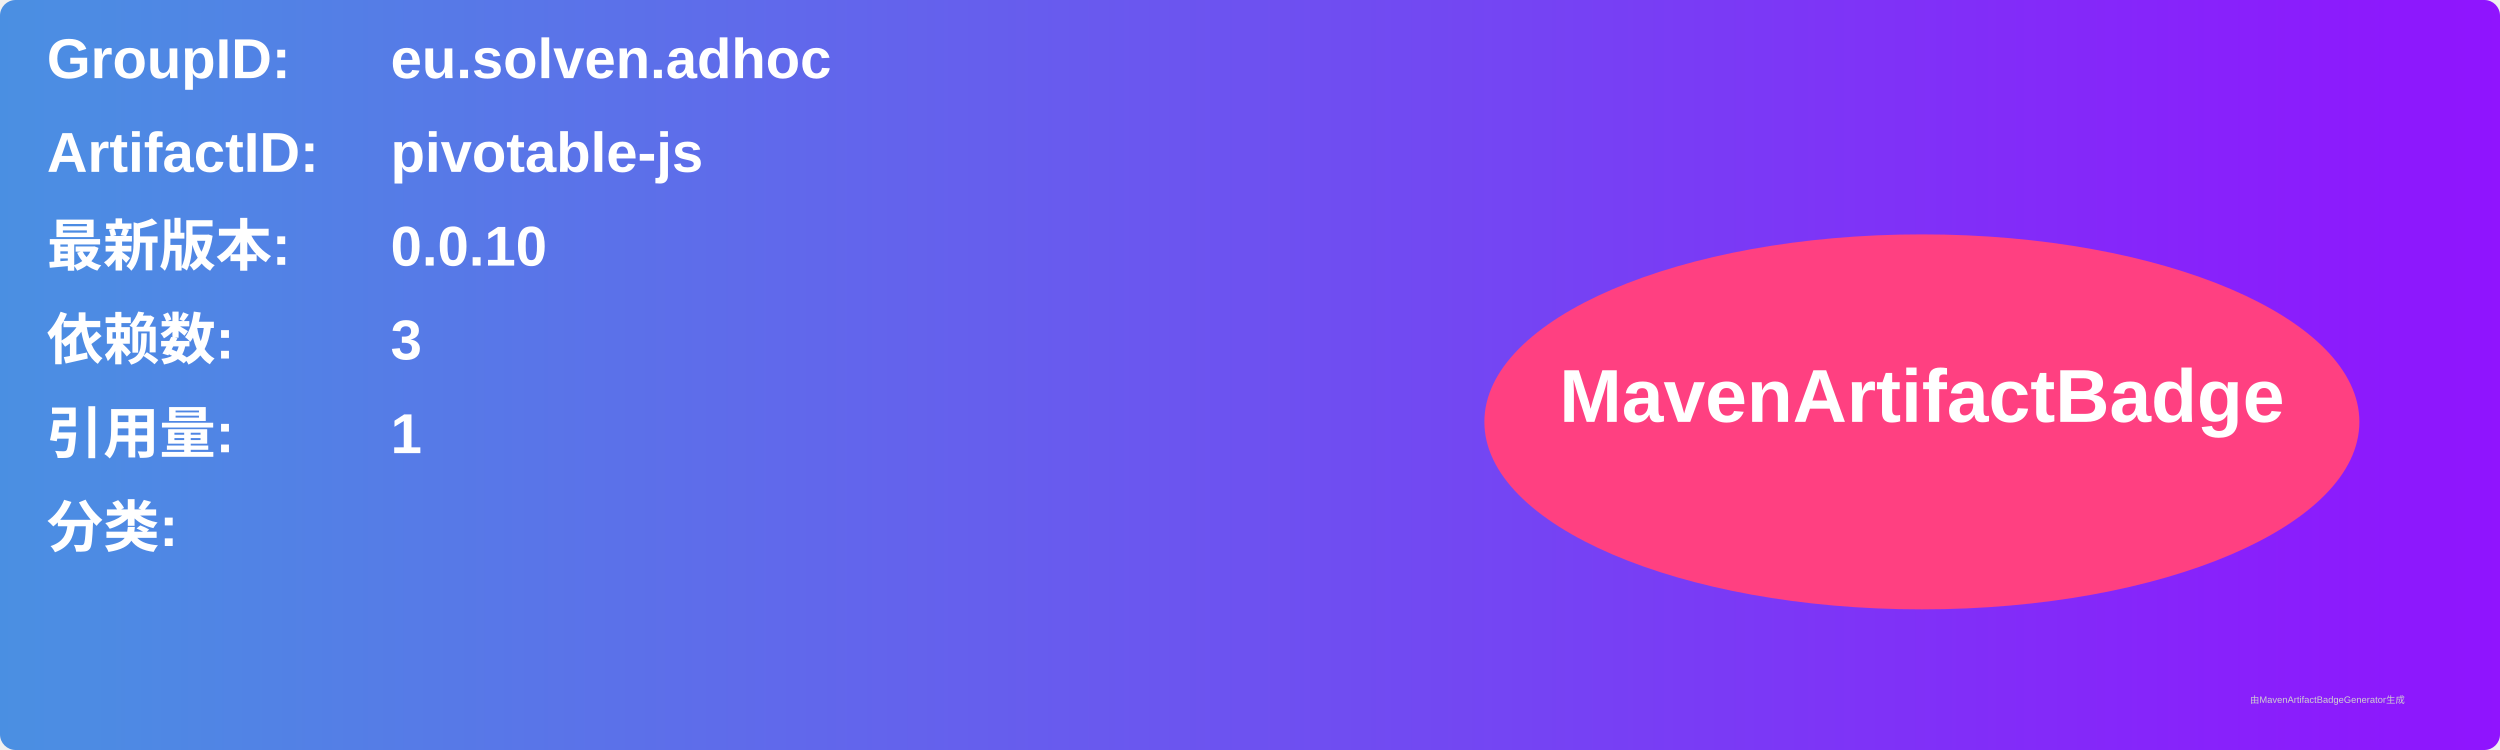
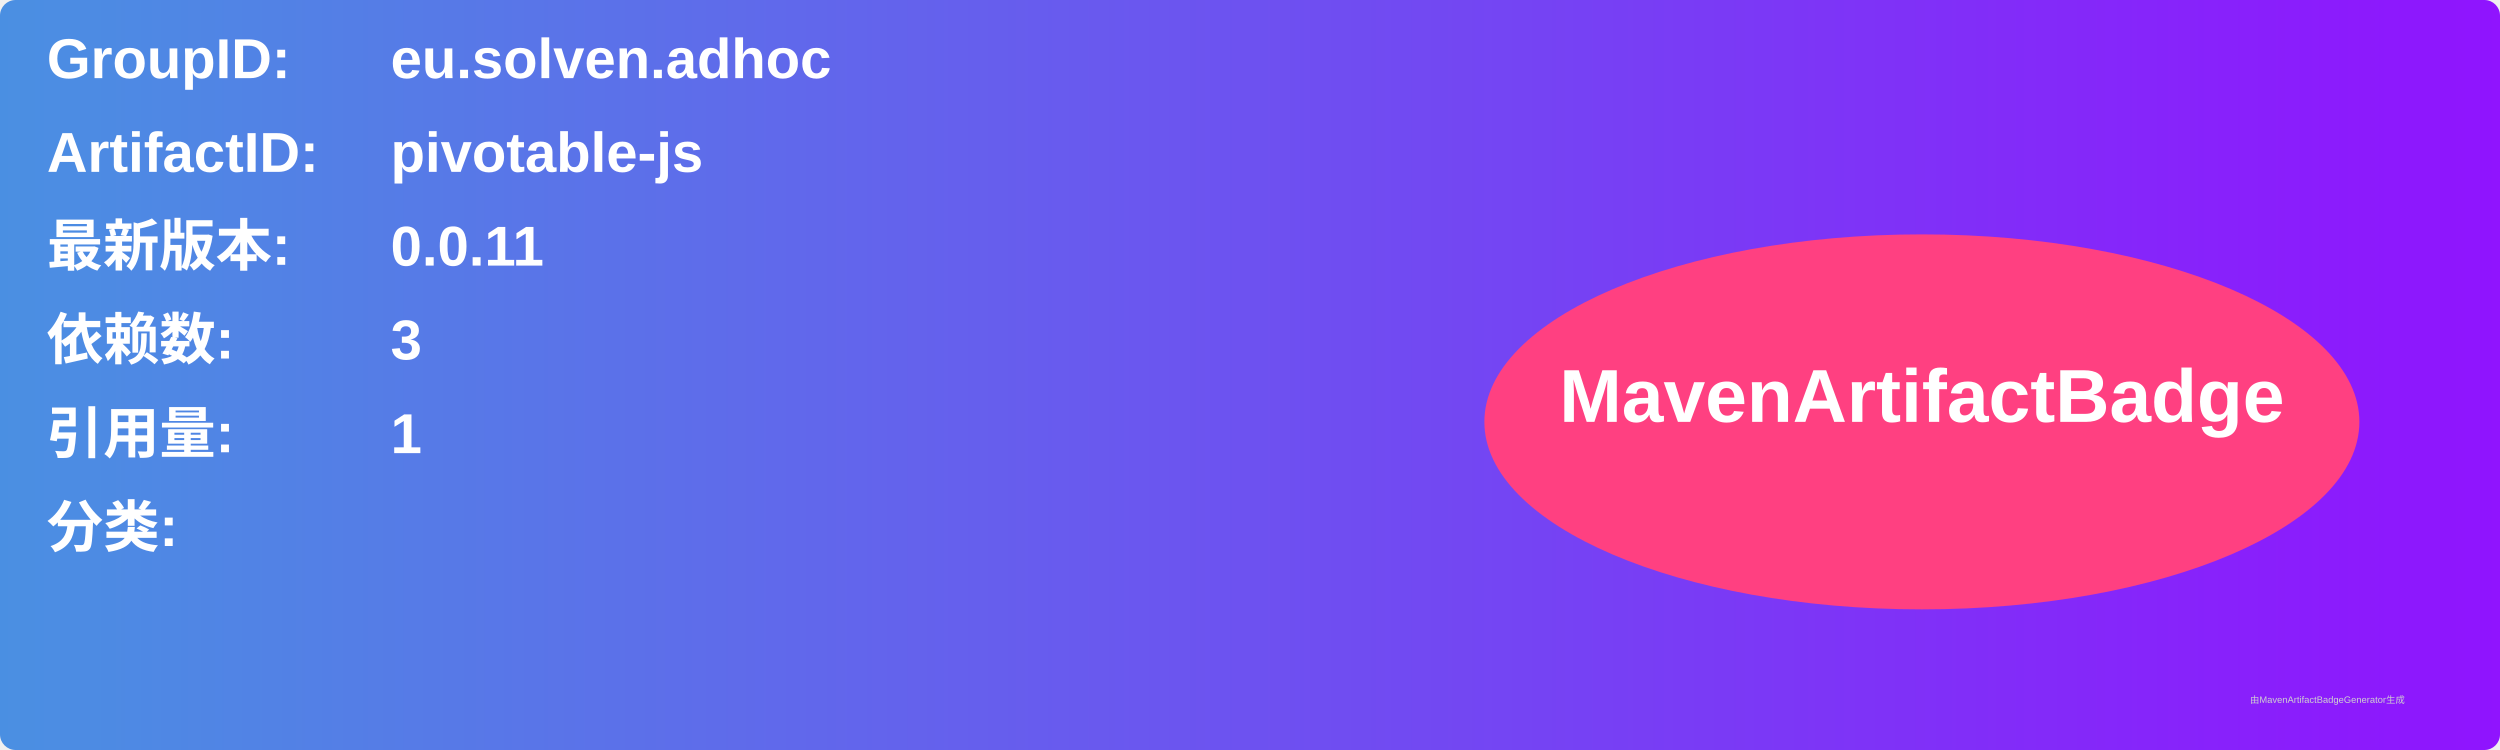
<svg xmlns="http://www.w3.org/2000/svg" width="800" height="240" viewBox="0 0 800 240">
  <linearGradient id="grad" x1="0%" y1="0%" x2="100%" y2="0%">
    <stop offset="0%" stop-color="#4a90e2" />
    <stop offset="100%" stop-color="#9013fe" />
  </linearGradient>
  <rect width="100%" height="100%" rx="5" ry="5" fill="url(#grad)" />
  <g transform="translate(15, 15)">
    <text x="0" y="10" font-family="Arial" font-size="18" fill="white" font-weight="bold" width="260">GroupID:</text>
    <text x="110" y="10" font-family="Arial" font-size="18" fill="white" font-weight="bold" width="460">eu.solven.adhoc</text>
    <text x="0" y="40" font-family="Arial" font-size="18" fill="white" font-weight="bold" width="260">ArtifactID:</text>
    <text x="110" y="40" font-family="Arial" font-size="18" fill="white" font-weight="bold" width="460">pivotable-js</text>
    <text x="0" y="70" font-family="Arial" font-size="18" fill="white" font-weight="bold">最新版本:</text>
    <text x="110" y="70" font-family="Arial" font-size="18" fill="white" font-weight="bold">
-       <tspan font-weight="bold">0.0.10</tspan>
+       <tspan font-weight="bold">0.0.11</tspan>
    </text>
    <text x="0" y="100" font-family="Arial" font-size="18" fill="white" font-weight="bold">依赖数: </text>
    <text x="110" y="100" font-family="Arial" font-size="18" fill="white">
      <tspan font-weight="bold">3</tspan>
    </text>
    <text x="0" y="130" font-family="Arial" font-size="18" fill="white" font-weight="bold">引用量: </text>
    <text x="110" y="130" font-family="Arial" font-size="18" fill="white">
      <tspan font-weight="bold">1</tspan>
    </text>
    <text x="0" y="160" font-family="Arial" font-size="18" fill="white" font-weight="bold">分类:</text>
    <text x="10" y="190" font-family="Arial" font-size="10" fill="white">
      <tspan font-weight="bold" />
    </text>
    <ellipse cx="600" cy="120" rx="140" ry="60" fill="#ff4081" />
    <text x="600" y="120" text-anchor="middle" font-family="Arial" font-size="24" fill="white" font-weight="bold">MavenArtifactBadge</text>
  </g>
  <text x="720" y="225" font-family="Arial" font-size="3" fill="#d0d0d0">由MavenArtifactBadgeGenerator生成</text>
</svg>
